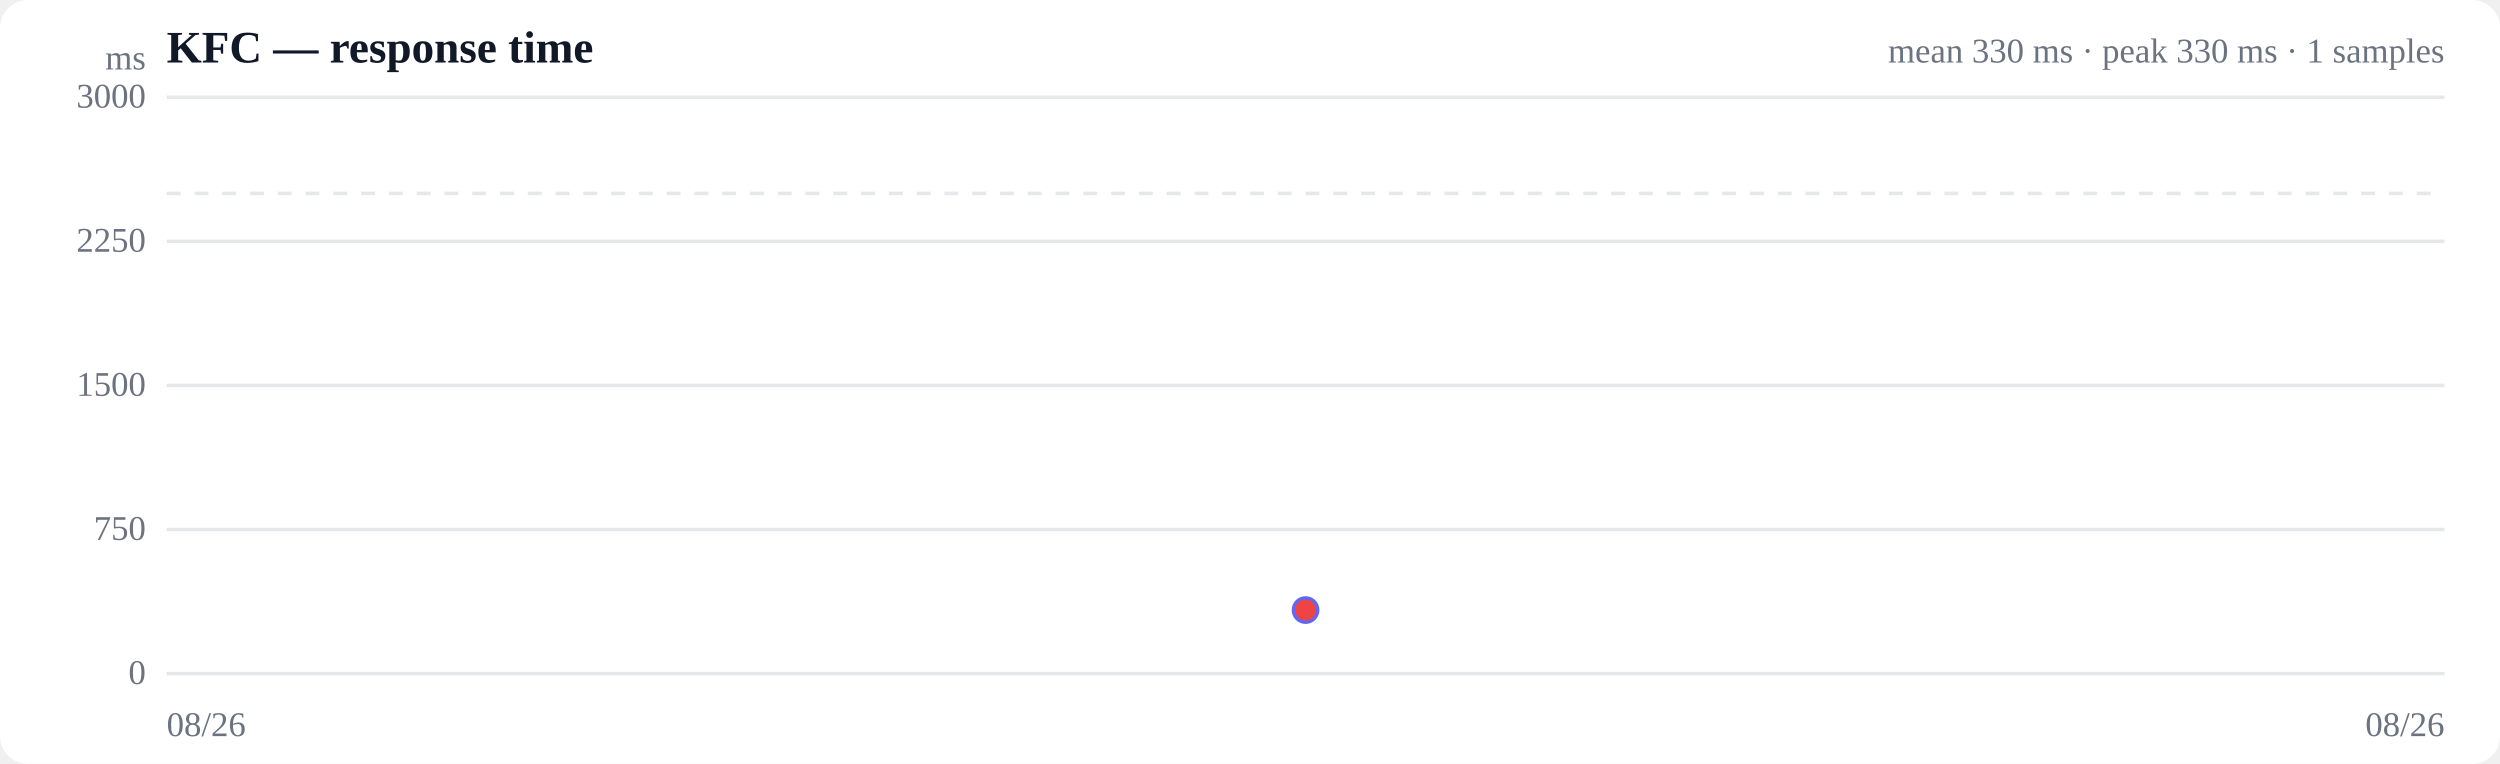
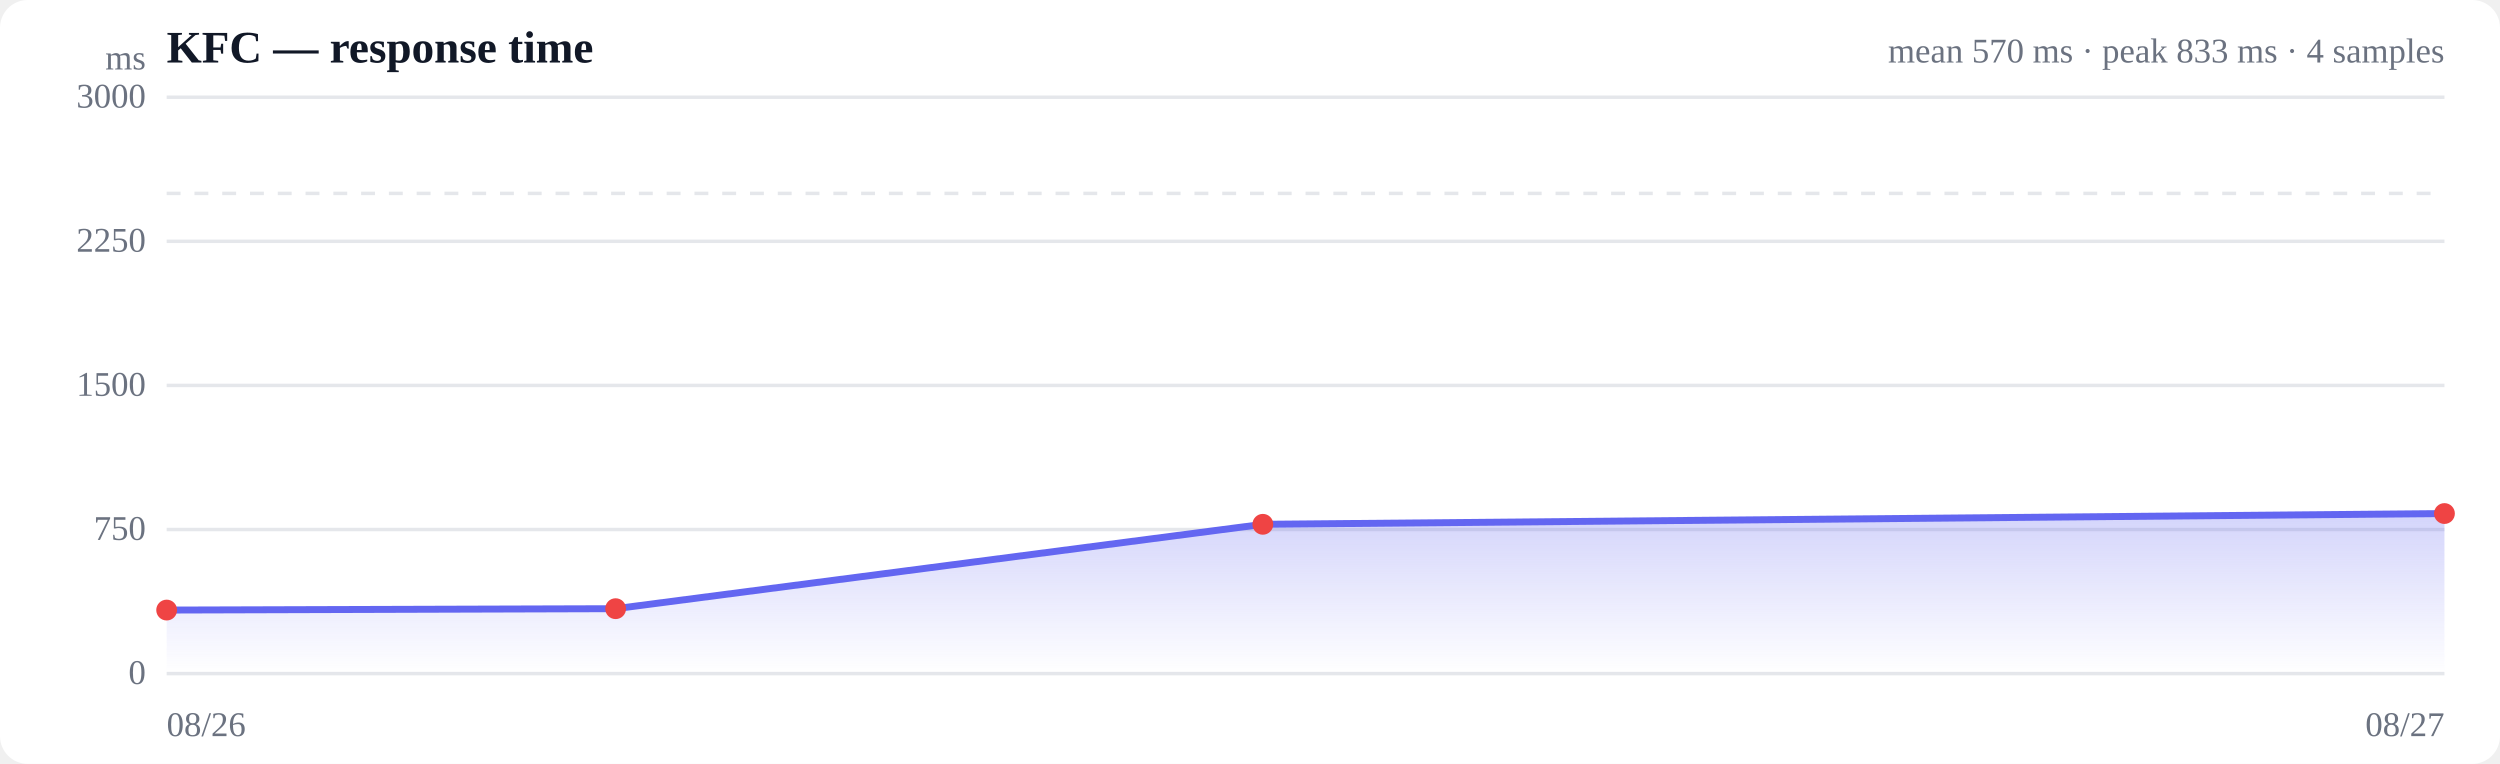
<svg xmlns="http://www.w3.org/2000/svg" viewBox="0 0 720 220" width="720" height="220" role="img" aria-label="Response time over time">
  <style>
  :root { color-scheme: light dark; }
  .bg { fill: #ffffff; }
  .grid { stroke: #e5e7eb; stroke-width: 1; }
  .axis { fill: #6b7280; font-size: 10px; }
  .title { fill: #111827; font-size: 13px; font-weight: 600; }
  .sub { fill: #6b7280; font-size: 10px; }
  .line { stroke: #6366f1; stroke-width: 2; fill: none; stroke-linejoin: round; stroke-linecap: round; }
  .area { fill: url(#fade); }
  .dot-degraded { fill: #f59e0b; }
  .dot-down { fill: #ef4444; }
  .empty { fill: #9ca3af; font-size: 12px; }
  @media (prefers-color-scheme: dark) {
    .bg { fill: #0b0f19; }
    .grid { stroke: #1f2937; }
    .axis, .sub { fill: #9ca3af; }
    .title { fill: #f3f4f6; }
    .line { stroke: #818cf8; }
  }
</style>
  <defs>
    <linearGradient id="fade" x1="0" y1="0" x2="0" y2="1">
      <stop offset="0%" stop-color="#6366f1" stop-opacity="0.28" />
      <stop offset="100%" stop-color="#6366f1" stop-opacity="0" />
    </linearGradient>
  </defs>
  <rect class="bg" width="720" height="220" rx="8" />
  <text class="title" x="48" y="18">KFC — response time</text>
-   <text class="sub" x="704" y="18" text-anchor="end">mean 330 ms · peak 330 ms · 1 samples</text>
+   <text class="sub" x="704" y="18" text-anchor="end">mean 570 ms · peak 833 ms · 4 samples</text>
  <line class="grid" x1="48" y1="194.0" x2="704" y2="194.0" />
  <text class="axis" x="42" y="197" text-anchor="end">0</text>
  <line class="grid" x1="48" y1="152.5" x2="704" y2="152.5" />
  <text class="axis" x="42" y="155.5" text-anchor="end">750</text>
  <line class="grid" x1="48" y1="111.0" x2="704" y2="111.0" />
  <text class="axis" x="42" y="114" text-anchor="end">1500</text>
  <line class="grid" x1="48" y1="69.5" x2="704" y2="69.5" />
  <text class="axis" x="42" y="72.5" text-anchor="end">2250</text>
  <line class="grid" x1="48" y1="28.0" x2="704" y2="28.0" />
  <text class="axis" x="42" y="31" text-anchor="end">3000</text>
  <line class="grid" stroke-dasharray="4 4" x1="48" y1="55.7" x2="704" y2="55.7" />
-   <circle class="line" fill="#6366f1" cx="376.0" cy="175.7" r="3" />
-   <circle class="dot-down" cx="376.0" cy="175.7" r="3" />
+   <path class="area" d="M48.0,175.7 L48.0,175.7 L177.3,175.3 L363.7,151.0 L704.0,147.9 L704.0,194.0 L48.0,194.0 Z" />
+   <path class="line" d="M48.0,175.7 L177.3,175.3 L363.7,151.0 L704.0,147.9" />
+   <circle class="dot-down" cx="48.0" cy="175.7" r="3" />
+   <circle class="dot-down" cx="177.3" cy="175.3" r="3" />
+   <circle class="dot-down" cx="363.7" cy="151.0" r="3" />
+   <circle class="dot-down" cx="704.0" cy="147.9" r="3" />
  <text class="axis" x="48" y="212">08/26</text>
-   <text class="axis" x="704" y="212" text-anchor="end">08/26</text>
+   <text class="axis" x="704" y="212" text-anchor="end">08/27</text>
  <text class="axis" x="42" y="20" text-anchor="end">ms</text>
</svg>
